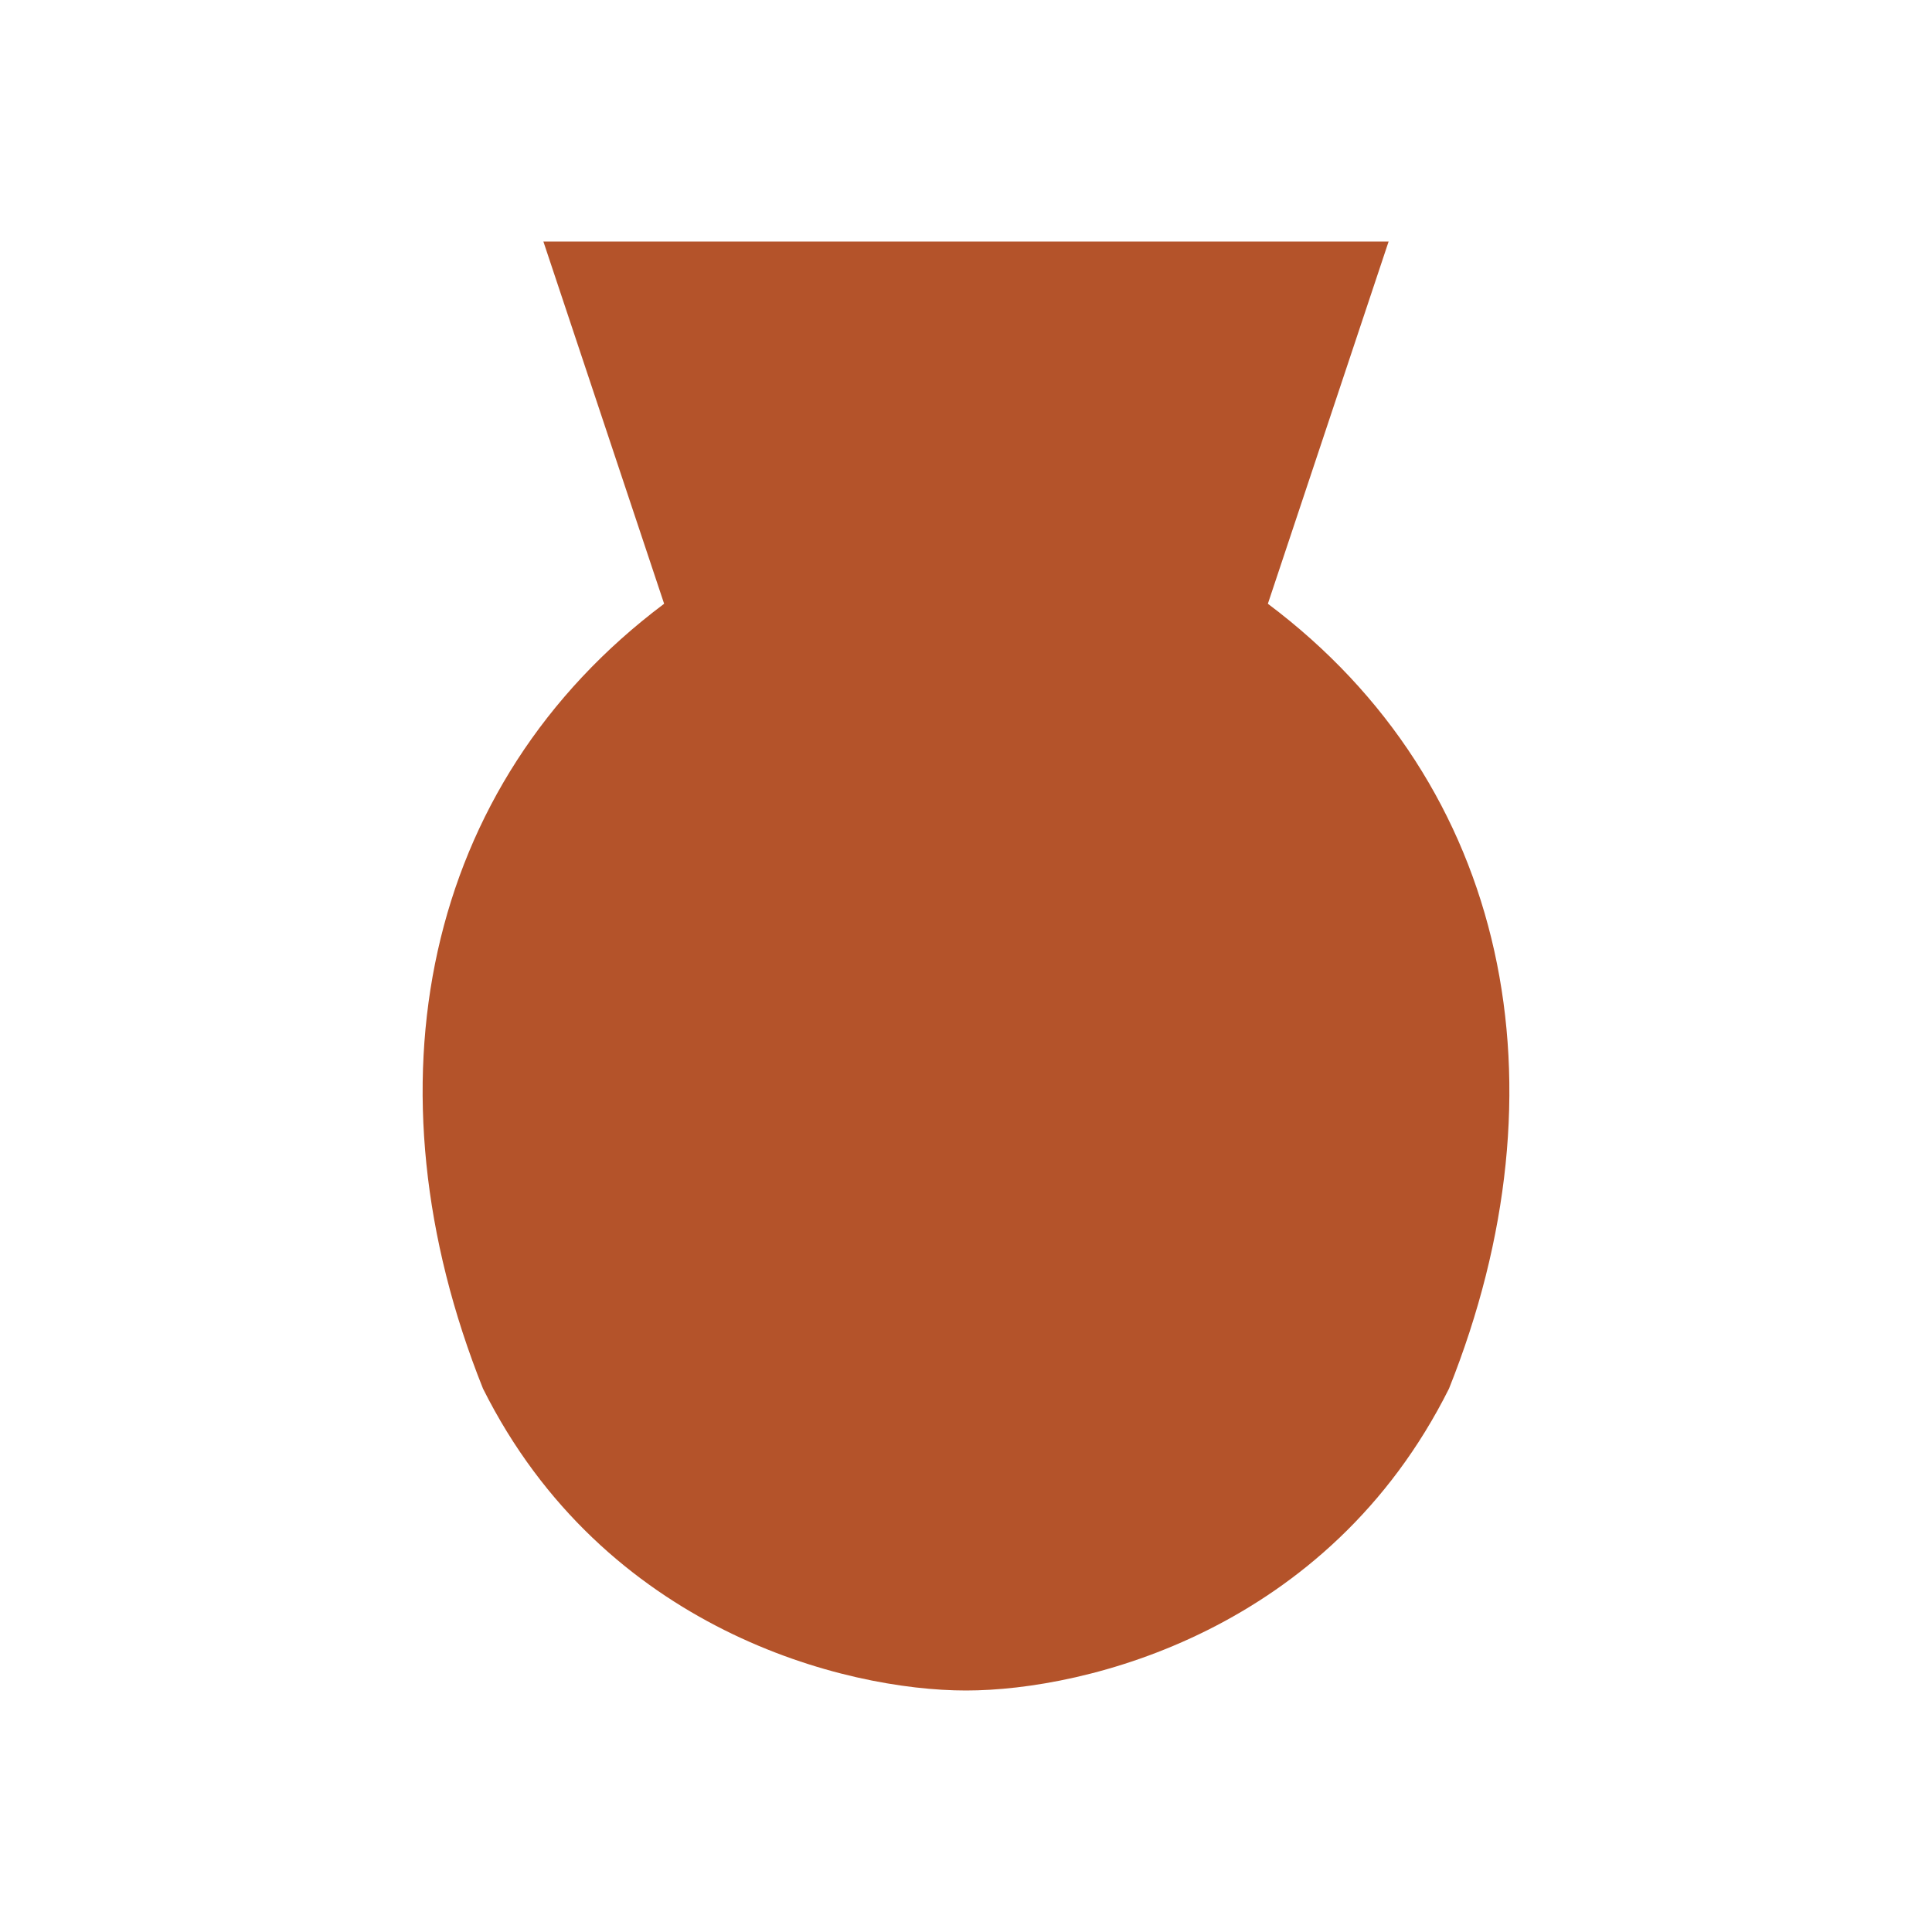
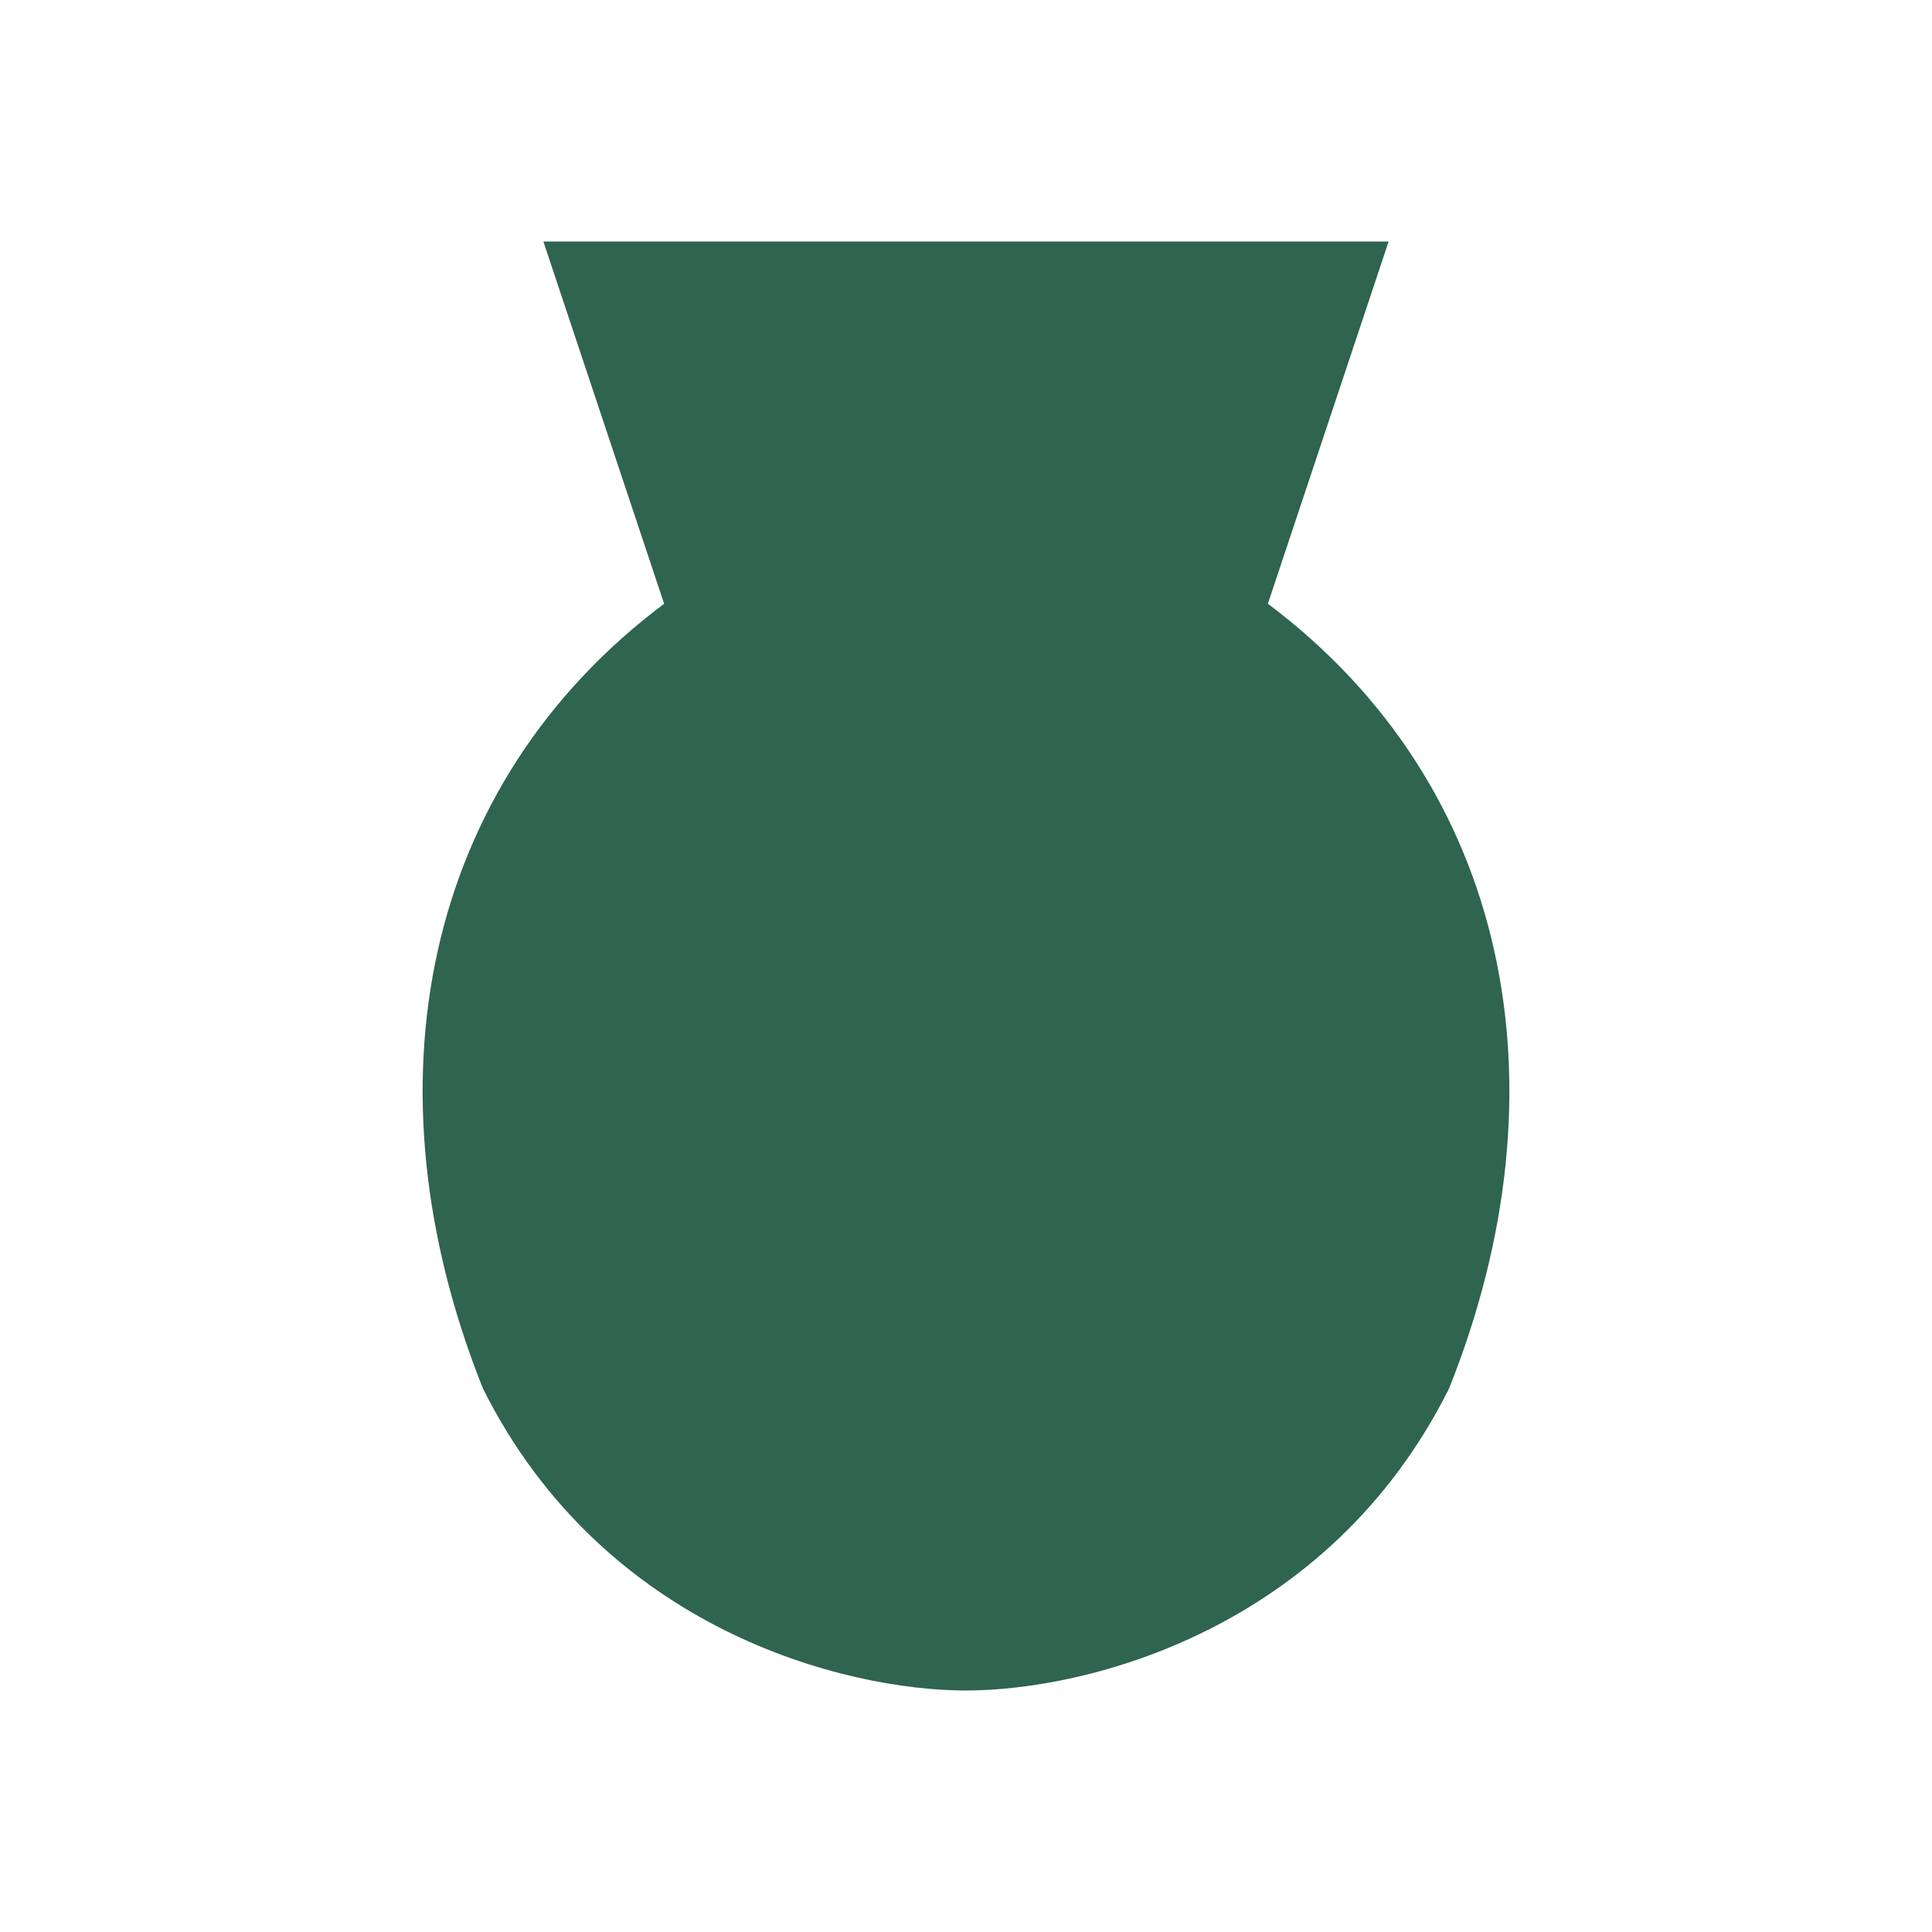
<svg xmlns="http://www.w3.org/2000/svg" viewBox="0 0 32 32">
-   <path d="M9 4h14l-2 6c4 3 5 8 3 13-2 4-6 5-8 5s-6-1-8-5c-2-5-1-10 3-13z" fill="#b4532a" />
+   <path d="M9 4h14l-2 6c4 3 5 8 3 13-2 4-6 5-8 5s-6-1-8-5c-2-5-1-10 3-13z" fill="#2e6450" />
+   <style>@media (prefers-color-scheme: dark) { path { fill: #8cc3a7; } }</style>
</svg>
